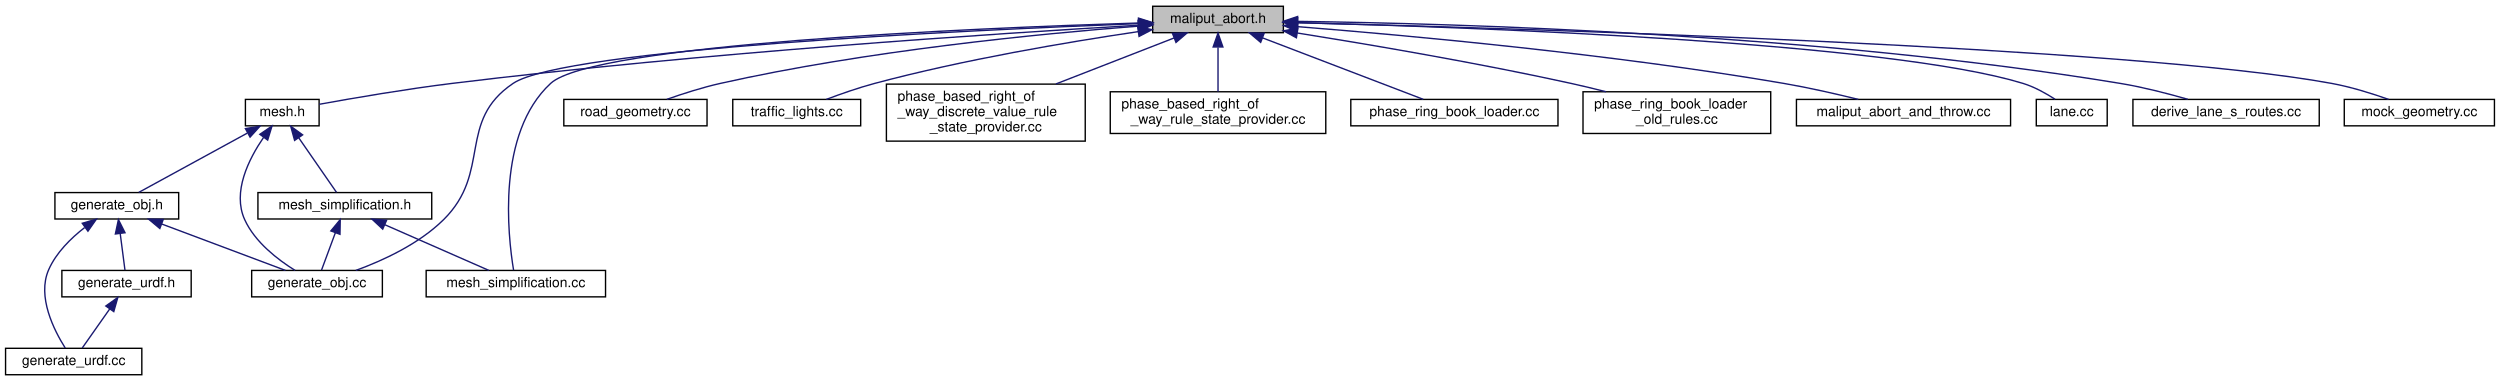
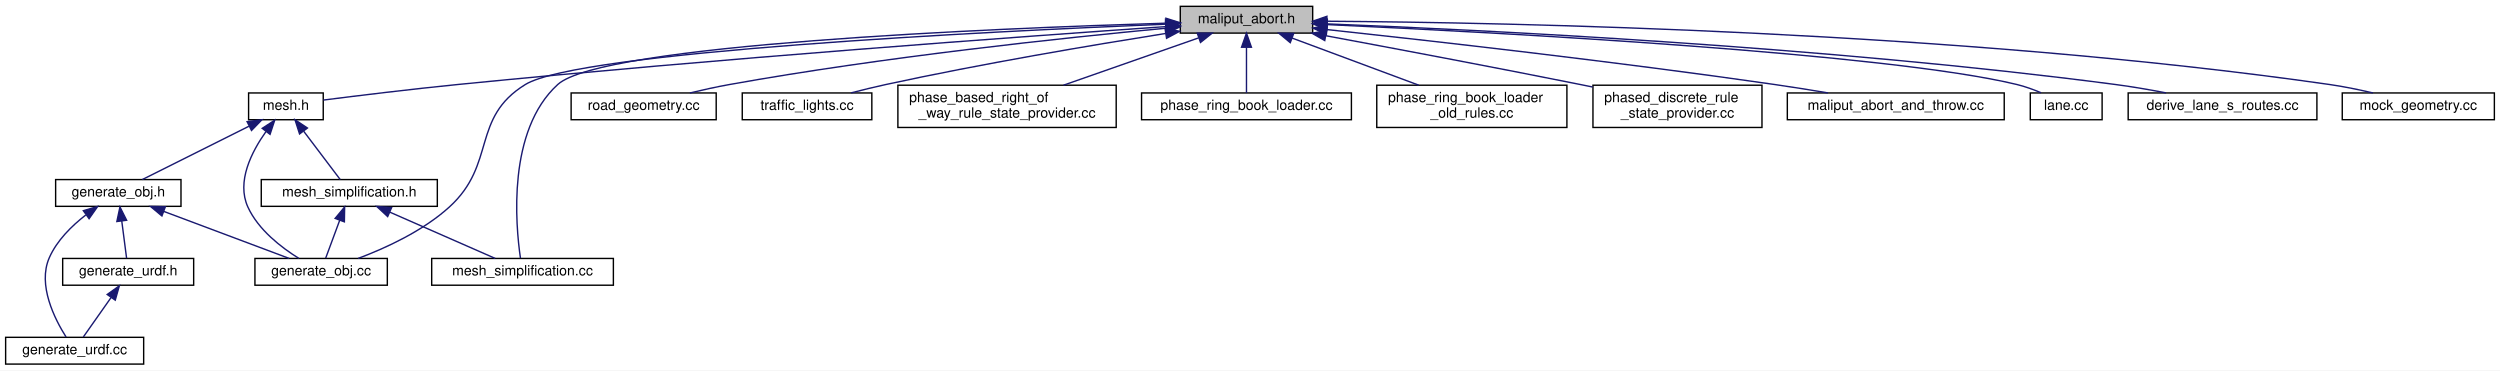
- <svg xmlns="http://www.w3.org/2000/svg" xmlns:xlink="http://www.w3.org/1999/xlink" width="1798pt" height="274pt" viewBox="0.00 0.00 1798.00 274.00">
-   <g id="graph0" class="graph" transform="scale(1 1) rotate(0) translate(4 270)">
-     <polygon fill="white" stroke="transparent" points="-4,4 -4,-270 1794,-270 1794,4 -4,4" />
+ <svg xmlns="http://www.w3.org/2000/svg" xmlns:xlink="http://www.w3.org/1999/xlink" width="1775pt" height="263pt" viewBox="0.00 0.00 1775.00 263.00">
+   <g id="graph0" class="graph" transform="scale(1 1) rotate(0) translate(4 259)">
+     <polygon fill="white" stroke="transparent" points="-4,4 -4,-259 1771,-259 1771,4 -4,4" />
    <g id="node1" class="node">
      <g id="a_node1">
        <a xlink:title=" ">
-           <polygon fill="#bfbfbf" stroke="black" points="825,-246.5 825,-265.5 919,-265.5 919,-246.5 825,-246.5" />
-           <text text-anchor="middle" x="872" y="-253.5" font-family="Helvetica,sans-Serif" font-size="10.00">maliput_abort.h</text>
+           <polygon fill="#bfbfbf" stroke="black" points="834,-235.5 834,-254.5 928,-254.5 928,-235.5 834,-235.5" />
+           <text text-anchor="middle" x="881" y="-242.5" font-family="Helvetica,sans-Serif" font-size="10.00">maliput_abort.h</text>
        </a>
      </g>
    </g>
    <g id="node2" class="node">
      <g id="a_node2">
        <a xlink:href="mesh_8h.html" target="_top" xlink:title=" ">
-           <polygon fill="white" stroke="black" points="172.5,-179.5 172.5,-198.5 225.5,-198.5 225.5,-179.5 172.5,-179.5" />
-           <text text-anchor="middle" x="199" y="-186.5" font-family="Helvetica,sans-Serif" font-size="10.00">mesh.h</text>
+           <polygon fill="white" stroke="black" points="172.5,-174 172.5,-193 225.5,-193 225.5,-174 172.5,-174" />
+           <text text-anchor="middle" x="199" y="-181" font-family="Helvetica,sans-Serif" font-size="10.00">mesh.h</text>
        </a>
      </g>
    </g>
    <g id="edge1" class="edge">
-       <path fill="none" stroke="midnightblue" d="M814.47,-251.84C714.06,-245.98 500.42,-232 321,-210 287.98,-205.95 250.22,-199.47 225.57,-194.99" />
-       <polygon fill="midnightblue" stroke="midnightblue" points="814.51,-255.35 824.7,-252.43 814.92,-248.36 814.51,-255.35" />
+       <path fill="none" stroke="midnightblue" d="M823.71,-240.12C722.27,-233.09 504.44,-217.27 321,-199 288.1,-195.72 250.32,-191.1 225.62,-187.96" />
+       <polygon fill="midnightblue" stroke="midnightblue" points="823.53,-243.62 833.75,-240.81 824.01,-236.63 823.53,-243.62" />
    </g>
    <g id="node6" class="node">
      <g id="a_node6">
        <a xlink:href="generate__obj_8cc.html" target="_top" xlink:title=" ">
          <polygon fill="white" stroke="black" points="177,-56.5 177,-75.5 271,-75.5 271,-56.5 177,-56.5" />
          <text text-anchor="middle" x="224" y="-63.5" font-family="Helvetica,sans-Serif" font-size="10.00">generate_obj.cc</text>
        </a>
      </g>
    </g>
    <g id="edge21" class="edge">
-       <path fill="none" stroke="midnightblue" d="M814.87,-253.02C690.13,-248.26 401.6,-234.71 365,-210 324.47,-182.64 349.79,-146.36 315,-112 297.32,-94.54 271.51,-82.66 251.89,-75.51" />
-       <polygon fill="midnightblue" stroke="midnightblue" points="814.86,-256.52 824.99,-253.4 815.13,-249.53 814.86,-256.52" />
+       <path fill="none" stroke="midnightblue" d="M823.45,-241.83C697.78,-236.68 406.98,-222.36 369,-199 330.24,-175.16 348.69,-142.59 315,-112 296.21,-94.94 269.77,-82.83 250.22,-75.51" />
+       <polygon fill="midnightblue" stroke="midnightblue" points="823.51,-245.33 833.65,-242.24 823.8,-238.34 823.51,-245.33" />
    </g>
    <g id="node8" class="node">
      <g id="a_node8">
        <a xlink:href="mesh__simplification_8cc.html" target="_top" xlink:title=" ">
          <polygon fill="white" stroke="black" points="302.5,-56.5 302.5,-75.5 431.5,-75.5 431.5,-56.5 302.5,-56.5" />
          <text text-anchor="middle" x="367" y="-63.5" font-family="Helvetica,sans-Serif" font-size="10.00">mesh_simplification.cc</text>
        </a>
      </g>
    </g>
    <g id="edge22" class="edge">
-       <path fill="none" stroke="midnightblue" d="M814.79,-253.47C694.2,-249.71 422.51,-238.17 392,-210 353.12,-174.09 361.2,-100.87 365.37,-75.71" />
-       <polygon fill="midnightblue" stroke="midnightblue" points="814.83,-256.97 824.94,-253.78 815.05,-249.98 814.83,-256.97" />
+       <path fill="none" stroke="midnightblue" d="M823.65,-242.54C701.33,-238.89 423.38,-227.52 392,-199 356.1,-166.37 362.03,-99.62 365.52,-75.74" />
+       <polygon fill="midnightblue" stroke="midnightblue" points="823.84,-246.05 833.94,-242.84 824.04,-239.05 823.84,-246.05" />
    </g>
    <g id="node9" class="node">
      <g id="a_node9">
        <a xlink:href="api_2road__geometry_8cc.html" target="_top" xlink:title=" ">
-           <polygon fill="white" stroke="black" points="401.5,-179.5 401.5,-198.5 504.5,-198.5 504.5,-179.5 401.5,-179.5" />
-           <text text-anchor="middle" x="453" y="-186.5" font-family="Helvetica,sans-Serif" font-size="10.00">road_geometry.cc</text>
+           <polygon fill="white" stroke="black" points="401.5,-174 401.5,-193 504.5,-193 504.5,-174 401.5,-174" />
+           <text text-anchor="middle" x="453" y="-181" font-family="Helvetica,sans-Serif" font-size="10.00">road_geometry.cc</text>
        </a>
      </g>
    </g>
    <g id="edge11" class="edge">
-       <path fill="none" stroke="midnightblue" d="M814.78,-251.21C743.61,-245.71 618.71,-233.52 514,-210 501.06,-207.09 486.97,-202.57 475.59,-198.56" />
-       <polygon fill="midnightblue" stroke="midnightblue" points="814.64,-254.71 824.88,-251.97 815.17,-247.73 814.64,-254.71" />
+       <path fill="none" stroke="midnightblue" d="M823.54,-238.95C751.04,-232.13 622.7,-218.52 514,-199 504.79,-197.35 494.88,-195.17 485.78,-193" />
+       <polygon fill="midnightblue" stroke="midnightblue" points="823.54,-242.47 833.82,-239.91 824.19,-235.5 823.54,-242.47" />
    </g>
    <g id="node10" class="node">
      <g id="a_node10">
        <a xlink:href="traffic__lights_8cc.html" target="_top" xlink:title=" ">
-           <polygon fill="white" stroke="black" points="523,-179.5 523,-198.5 615,-198.5 615,-179.5 523,-179.5" />
-           <text text-anchor="middle" x="569" y="-186.5" font-family="Helvetica,sans-Serif" font-size="10.00">traffic_lights.cc</text>
+           <polygon fill="white" stroke="black" points="523,-174 523,-193 615,-193 615,-174 523,-174" />
+           <text text-anchor="middle" x="569" y="-181" font-family="Helvetica,sans-Serif" font-size="10.00">traffic_lights.cc</text>
        </a>
      </g>
    </g>
    <g id="edge12" class="edge">
-       <path fill="none" stroke="midnightblue" d="M814.54,-247.24C764.1,-239.79 689.01,-227.14 625,-210 613.33,-206.88 600.63,-202.43 590.28,-198.52" />
-       <polygon fill="midnightblue" stroke="midnightblue" points="814.2,-250.73 824.6,-248.71 815.21,-243.8 814.2,-250.73" />
+       <path fill="none" stroke="midnightblue" d="M823.55,-235.24C771.5,-226.98 692.8,-213.71 625,-199 616.95,-197.25 608.31,-195.14 600.29,-193.07" />
+       <polygon fill="midnightblue" stroke="midnightblue" points="823.17,-238.72 833.6,-236.82 824.26,-231.81 823.17,-238.72" />
    </g>
    <g id="node11" class="node">
      <g id="a_node11">
-         <a xlink:href="phase__based__right__of__way__discrete__value__rule__state__provider_8cc.html" target="_top" xlink:title=" ">
-           <polygon fill="white" stroke="black" points="633.5,-168.5 633.5,-209.5 776.5,-209.5 776.5,-168.5 633.5,-168.5" />
-           <text text-anchor="start" x="641.5" y="-197.5" font-family="Helvetica,sans-Serif" font-size="10.00">phase_based_right_of</text>
-           <text text-anchor="start" x="641.5" y="-186.5" font-family="Helvetica,sans-Serif" font-size="10.00">_way_discrete_value_rule</text>
-           <text text-anchor="middle" x="705" y="-175.5" font-family="Helvetica,sans-Serif" font-size="10.00">_state_provider.cc</text>
+         <a xlink:href="phase__based__right__of__way__rule__state__provider_8cc.html" target="_top" xlink:title=" ">
+           <polygon fill="white" stroke="black" points="633.5,-168.5 633.5,-198.5 788.5,-198.5 788.5,-168.5 633.5,-168.5" />
+           <text text-anchor="start" x="641.5" y="-186.5" font-family="Helvetica,sans-Serif" font-size="10.00">phase_based_right_of</text>
+           <text text-anchor="middle" x="711" y="-175.5" font-family="Helvetica,sans-Serif" font-size="10.00">_way_rule_state_provider.cc</text>
        </a>
      </g>
    </g>
    <g id="edge13" class="edge">
-       <path fill="none" stroke="midnightblue" d="M840.5,-242.74C816.54,-233.41 783.09,-220.39 755.42,-209.63" />
-       <polygon fill="midnightblue" stroke="midnightblue" points="839.24,-246 849.82,-246.37 841.77,-239.48 839.24,-246" />
+       <path fill="none" stroke="midnightblue" d="M847.01,-232.1C819.35,-222.42 780.25,-208.74 751.07,-198.52" />
+       <polygon fill="midnightblue" stroke="midnightblue" points="846.05,-235.48 856.64,-235.48 848.36,-228.87 846.05,-235.48" />
    </g>
    <g id="node12" class="node">
      <g id="a_node12">
-         <a xlink:href="phase__based__right__of__way__rule__state__provider_8cc.html" target="_top" xlink:title=" ">
-           <polygon fill="white" stroke="black" points="794.5,-174 794.5,-204 949.5,-204 949.5,-174 794.5,-174" />
-           <text text-anchor="start" x="802.5" y="-192" font-family="Helvetica,sans-Serif" font-size="10.00">phase_based_right_of</text>
-           <text text-anchor="middle" x="872" y="-181" font-family="Helvetica,sans-Serif" font-size="10.00">_way_rule_state_provider.cc</text>
+         <a xlink:href="phase__ring__book__loader_8cc.html" target="_top" xlink:title=" ">
+           <polygon fill="white" stroke="black" points="806.5,-174 806.5,-193 955.5,-193 955.5,-174 806.5,-174" />
+           <text text-anchor="middle" x="881" y="-181" font-family="Helvetica,sans-Serif" font-size="10.00">phase_ring_book_loader.cc</text>
        </a>
      </g>
    </g>
    <g id="edge14" class="edge">
-       <path fill="none" stroke="midnightblue" d="M872,-235.91C872,-225.72 872,-213.4 872,-204.09" />
-       <polygon fill="midnightblue" stroke="midnightblue" points="868.5,-236.23 872,-246.23 875.5,-236.23 868.5,-236.23" />
+       <path fill="none" stroke="midnightblue" d="M881,-225.32C881,-214.5 881,-201.4 881,-193.01" />
+       <polygon fill="midnightblue" stroke="midnightblue" points="877.5,-225.48 881,-235.48 884.5,-225.48 877.5,-225.48" />
    </g>
    <g id="node13" class="node">
      <g id="a_node13">
-         <a xlink:href="phase__ring__book__loader_8cc.html" target="_top" xlink:title=" ">
-           <polygon fill="white" stroke="black" points="967.5,-179.5 967.5,-198.5 1116.5,-198.5 1116.5,-179.5 967.5,-179.5" />
-           <text text-anchor="middle" x="1042" y="-186.5" font-family="Helvetica,sans-Serif" font-size="10.00">phase_ring_book_loader.cc</text>
+         <a xlink:href="phase__ring__book__loader__old__rules_8cc.html" target="_top" xlink:title=" ">
+           <polygon fill="white" stroke="black" points="973.5,-168.5 973.5,-198.5 1108.5,-198.5 1108.5,-168.5 973.5,-168.5" />
+           <text text-anchor="start" x="981.5" y="-186.5" font-family="Helvetica,sans-Serif" font-size="10.00">phase_ring_book_loader</text>
+           <text text-anchor="middle" x="1041" y="-175.5" font-family="Helvetica,sans-Serif" font-size="10.00">_old_rules.cc</text>
        </a>
      </g>
    </g>
    <g id="edge15" class="edge">
-       <path fill="none" stroke="midnightblue" d="M903.98,-242.77C937.72,-229.87 990.02,-209.88 1019.6,-198.56" />
-       <polygon fill="midnightblue" stroke="midnightblue" points="902.67,-239.53 894.57,-246.37 905.17,-246.07 902.67,-239.53" />
+       <path fill="none" stroke="midnightblue" d="M913.33,-231.98C939.35,-222.3 975.95,-208.69 1003.29,-198.52" />
+       <polygon fill="midnightblue" stroke="midnightblue" points="912.08,-228.71 903.92,-235.48 914.52,-235.27 912.08,-228.71" />
    </g>
    <g id="node14" class="node">
      <g id="a_node14">
-         <a xlink:href="phase__ring__book__loader__old__rules_8cc.html" target="_top" xlink:title=" ">
-           <polygon fill="white" stroke="black" points="1134.5,-174 1134.5,-204 1269.5,-204 1269.5,-174 1134.5,-174" />
-           <text text-anchor="start" x="1142.5" y="-192" font-family="Helvetica,sans-Serif" font-size="10.00">phase_ring_book_loader</text>
-           <text text-anchor="middle" x="1202" y="-181" font-family="Helvetica,sans-Serif" font-size="10.00">_old_rules.cc</text>
+         <a xlink:href="phased__discrete__rule__state__provider_8cc.html" target="_top" xlink:title=" ">
+           <polygon fill="white" stroke="black" points="1127,-168.5 1127,-198.5 1247,-198.5 1247,-168.5 1127,-168.5" />
+           <text text-anchor="start" x="1135" y="-186.5" font-family="Helvetica,sans-Serif" font-size="10.00">phased_discrete_rule</text>
+           <text text-anchor="middle" x="1187" y="-175.5" font-family="Helvetica,sans-Serif" font-size="10.00">_state_provider.cc</text>
        </a>
      </g>
    </g>
    <g id="edge16" class="edge">
-       <path fill="none" stroke="midnightblue" d="M929.01,-246.27C980.66,-238.04 1058.75,-224.78 1126,-210 1134.13,-208.21 1142.7,-206.14 1151.04,-204.02" />
-       <polygon fill="midnightblue" stroke="midnightblue" points="928.37,-242.83 919.04,-247.85 929.47,-249.74 928.37,-242.83" />
+       <path fill="none" stroke="midnightblue" d="M937.27,-233.64C985.33,-224.71 1056.27,-211.35 1118,-199 1120.88,-198.42 1123.83,-197.83 1126.8,-197.22" />
+       <polygon fill="midnightblue" stroke="midnightblue" points="936.57,-230.21 927.37,-235.47 937.84,-237.09 936.57,-230.21" />
    </g>
    <g id="node15" class="node">
      <g id="a_node15">
        <a xlink:href="maliput__abort__and__throw_8cc.html" target="_top" xlink:title=" ">
-           <polygon fill="white" stroke="black" points="1288,-179.5 1288,-198.5 1442,-198.5 1442,-179.5 1288,-179.5" />
-           <text text-anchor="middle" x="1365" y="-186.5" font-family="Helvetica,sans-Serif" font-size="10.00">maliput_abort_and_throw.cc</text>
+           <polygon fill="white" stroke="black" points="1265,-174 1265,-193 1419,-193 1419,-174 1265,-174" />
+           <text text-anchor="middle" x="1342" y="-181" font-family="Helvetica,sans-Serif" font-size="10.00">maliput_abort_and_throw.cc</text>
        </a>
      </g>
    </g>
    <g id="edge17" class="edge">
-       <path fill="none" stroke="midnightblue" d="M929.49,-250.8C1008.6,-244.53 1155.27,-231.15 1279,-210 1296.83,-206.95 1316.49,-202.46 1332.51,-198.51" />
-       <polygon fill="midnightblue" stroke="midnightblue" points="928.95,-247.33 919.26,-251.6 929.5,-254.31 928.95,-247.33" />
+       <path fill="none" stroke="midnightblue" d="M938.15,-238C1011.78,-230.07 1143.65,-215.2 1256,-199 1268.29,-197.23 1281.53,-195.1 1293.85,-193.03" />
+       <polygon fill="midnightblue" stroke="midnightblue" points="937.73,-234.52 928.16,-239.07 938.47,-241.48 937.73,-234.52" />
    </g>
    <g id="node16" class="node">
      <g id="a_node16">
        <a xlink:href="geometry__base_2lane_8cc.html" target="_top" xlink:title=" ">
-           <polygon fill="white" stroke="black" points="1460.5,-179.5 1460.5,-198.5 1511.5,-198.5 1511.5,-179.5 1460.5,-179.5" />
-           <text text-anchor="middle" x="1486" y="-186.5" font-family="Helvetica,sans-Serif" font-size="10.00">lane.cc</text>
+           <polygon fill="white" stroke="black" points="1437.5,-174 1437.5,-193 1488.5,-193 1488.5,-174 1437.5,-174" />
+           <text text-anchor="middle" x="1463" y="-181" font-family="Helvetica,sans-Serif" font-size="10.00">lane.cc</text>
        </a>
      </g>
    </g>
    <g id="edge18" class="edge">
-       <path fill="none" stroke="midnightblue" d="M929.39,-253.73C1055.8,-250.42 1354.69,-239.62 1451,-210 1459.16,-207.49 1467.49,-202.83 1473.98,-198.64" />
-       <polygon fill="midnightblue" stroke="midnightblue" points="929.05,-250.24 919.14,-253.99 929.23,-257.24 929.05,-250.24" />
+       <path fill="none" stroke="midnightblue" d="M938.43,-241.53C1059.29,-235.97 1336.32,-221.18 1428,-199 1433.75,-197.61 1439.79,-195.4 1445.19,-193.13" />
+       <polygon fill="midnightblue" stroke="midnightblue" points="938.1,-238.04 928.27,-241.99 938.42,-245.04 938.1,-238.04" />
    </g>
    <g id="node17" class="node">
      <g id="a_node17">
        <a xlink:href="derive__lane__s__routes_8cc.html" target="_top" xlink:title=" ">
-           <polygon fill="white" stroke="black" points="1530,-179.5 1530,-198.5 1664,-198.5 1664,-179.5 1530,-179.5" />
-           <text text-anchor="middle" x="1597" y="-186.5" font-family="Helvetica,sans-Serif" font-size="10.00">derive_lane_s_routes.cc</text>
+           <polygon fill="white" stroke="black" points="1507,-174 1507,-193 1641,-193 1641,-174 1507,-174" />
+           <text text-anchor="middle" x="1574" y="-181" font-family="Helvetica,sans-Serif" font-size="10.00">derive_lane_s_routes.cc</text>
        </a>
      </g>
    </g>
    <g id="edge19" class="edge">
-       <path fill="none" stroke="midnightblue" d="M929.39,-254.63C1043.07,-253.11 1304.59,-245.65 1521,-210 1537.29,-207.32 1555.16,-202.7 1569.48,-198.58" />
-       <polygon fill="midnightblue" stroke="midnightblue" points="929.14,-251.13 919.18,-254.76 929.22,-258.13 929.14,-251.13" />
+       <path fill="none" stroke="midnightblue" d="M938.15,-242.04C1047.33,-237.81 1292.97,-225.94 1498,-199 1509.72,-197.46 1522.36,-195.27 1533.91,-193.05" />
+       <polygon fill="midnightblue" stroke="midnightblue" points="937.88,-238.55 928.02,-242.43 938.14,-245.54 937.88,-238.55" />
    </g>
    <g id="node18" class="node">
      <g id="a_node18">
        <a xlink:href="mock__geometry_8cc.html" target="_top" xlink:title=" ">
-           <polygon fill="white" stroke="black" points="1682,-179.5 1682,-198.5 1790,-198.5 1790,-179.5 1682,-179.5" />
-           <text text-anchor="middle" x="1736" y="-186.5" font-family="Helvetica,sans-Serif" font-size="10.00">mock_geometry.cc</text>
+           <polygon fill="white" stroke="black" points="1659,-174 1659,-193 1767,-193 1767,-174 1659,-174" />
+           <text text-anchor="middle" x="1713" y="-181" font-family="Helvetica,sans-Serif" font-size="10.00">mock_geometry.cc</text>
        </a>
      </g>
    </g>
    <g id="edge20" class="edge">
-       <path fill="none" stroke="midnightblue" d="M929.08,-253.65C1087.44,-249.63 1529.99,-236.28 1673,-210 1686.88,-207.45 1701.97,-202.73 1713.9,-198.52" />
-       <polygon fill="midnightblue" stroke="midnightblue" points="928.98,-250.16 919.07,-253.91 929.15,-257.15 928.98,-250.16" />
+       <path fill="none" stroke="midnightblue" d="M938.45,-243.92C1066.74,-243.03 1386.04,-236.83 1650,-199 1660.11,-197.55 1670.99,-195.3 1680.82,-193" />
+       <polygon fill="midnightblue" stroke="midnightblue" points="938.07,-240.42 928.09,-243.98 938.11,-247.42 938.07,-240.42" />
    </g>
    <g id="node3" class="node">
      <g id="a_node3">
        <a xlink:href="generate__obj_8h.html" target="_top" xlink:title=" ">
          <polygon fill="white" stroke="black" points="35.5,-112.5 35.5,-131.5 124.5,-131.5 124.5,-112.5 35.5,-112.5" />
          <text text-anchor="middle" x="80" y="-119.5" font-family="Helvetica,sans-Serif" font-size="10.00">generate_obj.h</text>
        </a>
      </g>
    </g>
    <g id="edge2" class="edge">
-       <path fill="none" stroke="midnightblue" d="M173.89,-174.29C150.31,-161.4 115.74,-142.52 95.79,-131.63" />
-       <polygon fill="midnightblue" stroke="midnightblue" points="172.5,-177.51 182.95,-179.23 175.85,-171.37 172.5,-177.51" />
+       <path fill="none" stroke="midnightblue" d="M172.73,-169.37C149.67,-157.83 116.8,-141.4 97.02,-131.51" />
+       <polygon fill="midnightblue" stroke="midnightblue" points="171.44,-172.63 181.95,-173.98 174.57,-166.37 171.44,-172.63" />
    </g>
    <g id="edge10" class="edge">
-       <path fill="none" stroke="midnightblue" d="M185.6,-171.21C174.85,-155.58 162.95,-131.8 172,-112 179.39,-95.82 195.8,-83.23 208.22,-75.53" />
-       <polygon fill="midnightblue" stroke="midnightblue" points="182.87,-173.4 191.62,-179.37 188.5,-169.25 182.87,-173.4" />
+       <path fill="none" stroke="midnightblue" d="M184.89,-165.65C174.6,-151.21 163.79,-129.97 172,-112 179.39,-95.82 195.8,-83.23 208.22,-75.53" />
+       <polygon fill="midnightblue" stroke="midnightblue" points="182.18,-167.87 191.05,-173.67 187.73,-163.61 182.18,-167.87" />
    </g>
    <g id="node7" class="node">
      <g id="a_node7">
        <a xlink:href="mesh__simplification_8h.html" target="_top" xlink:title=" ">
          <polygon fill="white" stroke="black" points="181.5,-112.5 181.5,-131.5 306.5,-131.5 306.5,-112.5 181.5,-112.5" />
          <text text-anchor="middle" x="244" y="-119.5" font-family="Helvetica,sans-Serif" font-size="10.00">mesh_simplification.h</text>
        </a>
      </g>
    </g>
    <g id="edge7" class="edge">
-       <path fill="none" stroke="midnightblue" d="M210.84,-170.9C219.58,-158.27 231.12,-141.6 238.03,-131.63" />
-       <polygon fill="midnightblue" stroke="midnightblue" points="207.88,-169.02 205.07,-179.23 213.64,-173 207.88,-169.02" />
+       <path fill="none" stroke="midnightblue" d="M211.6,-165.84C220.05,-154.67 230.82,-140.43 237.56,-131.51" />
+       <polygon fill="midnightblue" stroke="midnightblue" points="208.69,-163.89 205.45,-173.98 214.27,-168.11 208.69,-163.89" />
    </g>
    <g id="node4" class="node">
      <g id="a_node4">
        <a xlink:href="generate__urdf_8h.html" target="_top" xlink:title=" ">
          <polygon fill="white" stroke="black" points="40.5,-56.5 40.5,-75.5 133.5,-75.5 133.5,-56.5 40.5,-56.5" />
          <text text-anchor="middle" x="87" y="-63.5" font-family="Helvetica,sans-Serif" font-size="10.00">generate_urdf.h</text>
        </a>
      </g>
    </g>
    <g id="edge3" class="edge">
      <path fill="none" stroke="midnightblue" d="M82.45,-102.1C83.61,-93.14 84.94,-82.86 85.87,-75.75" />
      <polygon fill="midnightblue" stroke="midnightblue" points="78.97,-101.72 81.16,-112.08 85.91,-102.62 78.97,-101.72" />
    </g>
    <g id="node5" class="node">
      <g id="a_node5">
        <a xlink:href="generate__urdf_8cc.html" target="_top" xlink:title=" ">
          <polygon fill="white" stroke="black" points="0,-0.5 0,-19.5 98,-19.5 98,-0.5 0,-0.5" />
          <text text-anchor="middle" x="49" y="-7.5" font-family="Helvetica,sans-Serif" font-size="10.00">generate_urdf.cc</text>
        </a>
      </g>
    </g>
    <g id="edge6" class="edge">
      <path fill="none" stroke="midnightblue" d="M56.9,-106.35C46.96,-98.66 36.39,-88.27 31,-76 22.52,-56.7 34.87,-32.41 42.94,-19.68" />
      <polygon fill="midnightblue" stroke="midnightblue" points="55.17,-109.42 65.34,-112.4 59.25,-103.73 55.17,-109.42" />
    </g>
    <g id="edge5" class="edge">
      <path fill="none" stroke="midnightblue" d="M112.25,-108.91C139.32,-98.75 177.32,-84.51 201.29,-75.52" />
      <polygon fill="midnightblue" stroke="midnightblue" points="110.95,-105.66 102.82,-112.44 113.41,-112.21 110.95,-105.66" />
    </g>
    <g id="edge4" class="edge">
      <path fill="none" stroke="midnightblue" d="M74.94,-47.86C68.36,-38.5 60.49,-27.33 55.16,-19.75" />
      <polygon fill="midnightblue" stroke="midnightblue" points="72.11,-49.92 80.73,-56.08 77.83,-45.89 72.11,-49.92" />
    </g>
    <g id="edge8" class="edge">
      <path fill="none" stroke="midnightblue" d="M237.22,-102.69C233.85,-93.59 229.93,-83.01 227.24,-75.75" />
      <polygon fill="midnightblue" stroke="midnightblue" points="233.94,-103.92 240.7,-112.08 240.51,-101.49 233.94,-103.92" />
    </g>
    <g id="edge9" class="edge">
      <path fill="none" stroke="midnightblue" d="M272.77,-108.37C295.81,-98.26 327.48,-84.35 347.6,-75.52" />
      <polygon fill="midnightblue" stroke="midnightblue" points="271.24,-105.22 263.49,-112.44 274.05,-111.63 271.24,-105.22" />
    </g>
  </g>
</svg>
